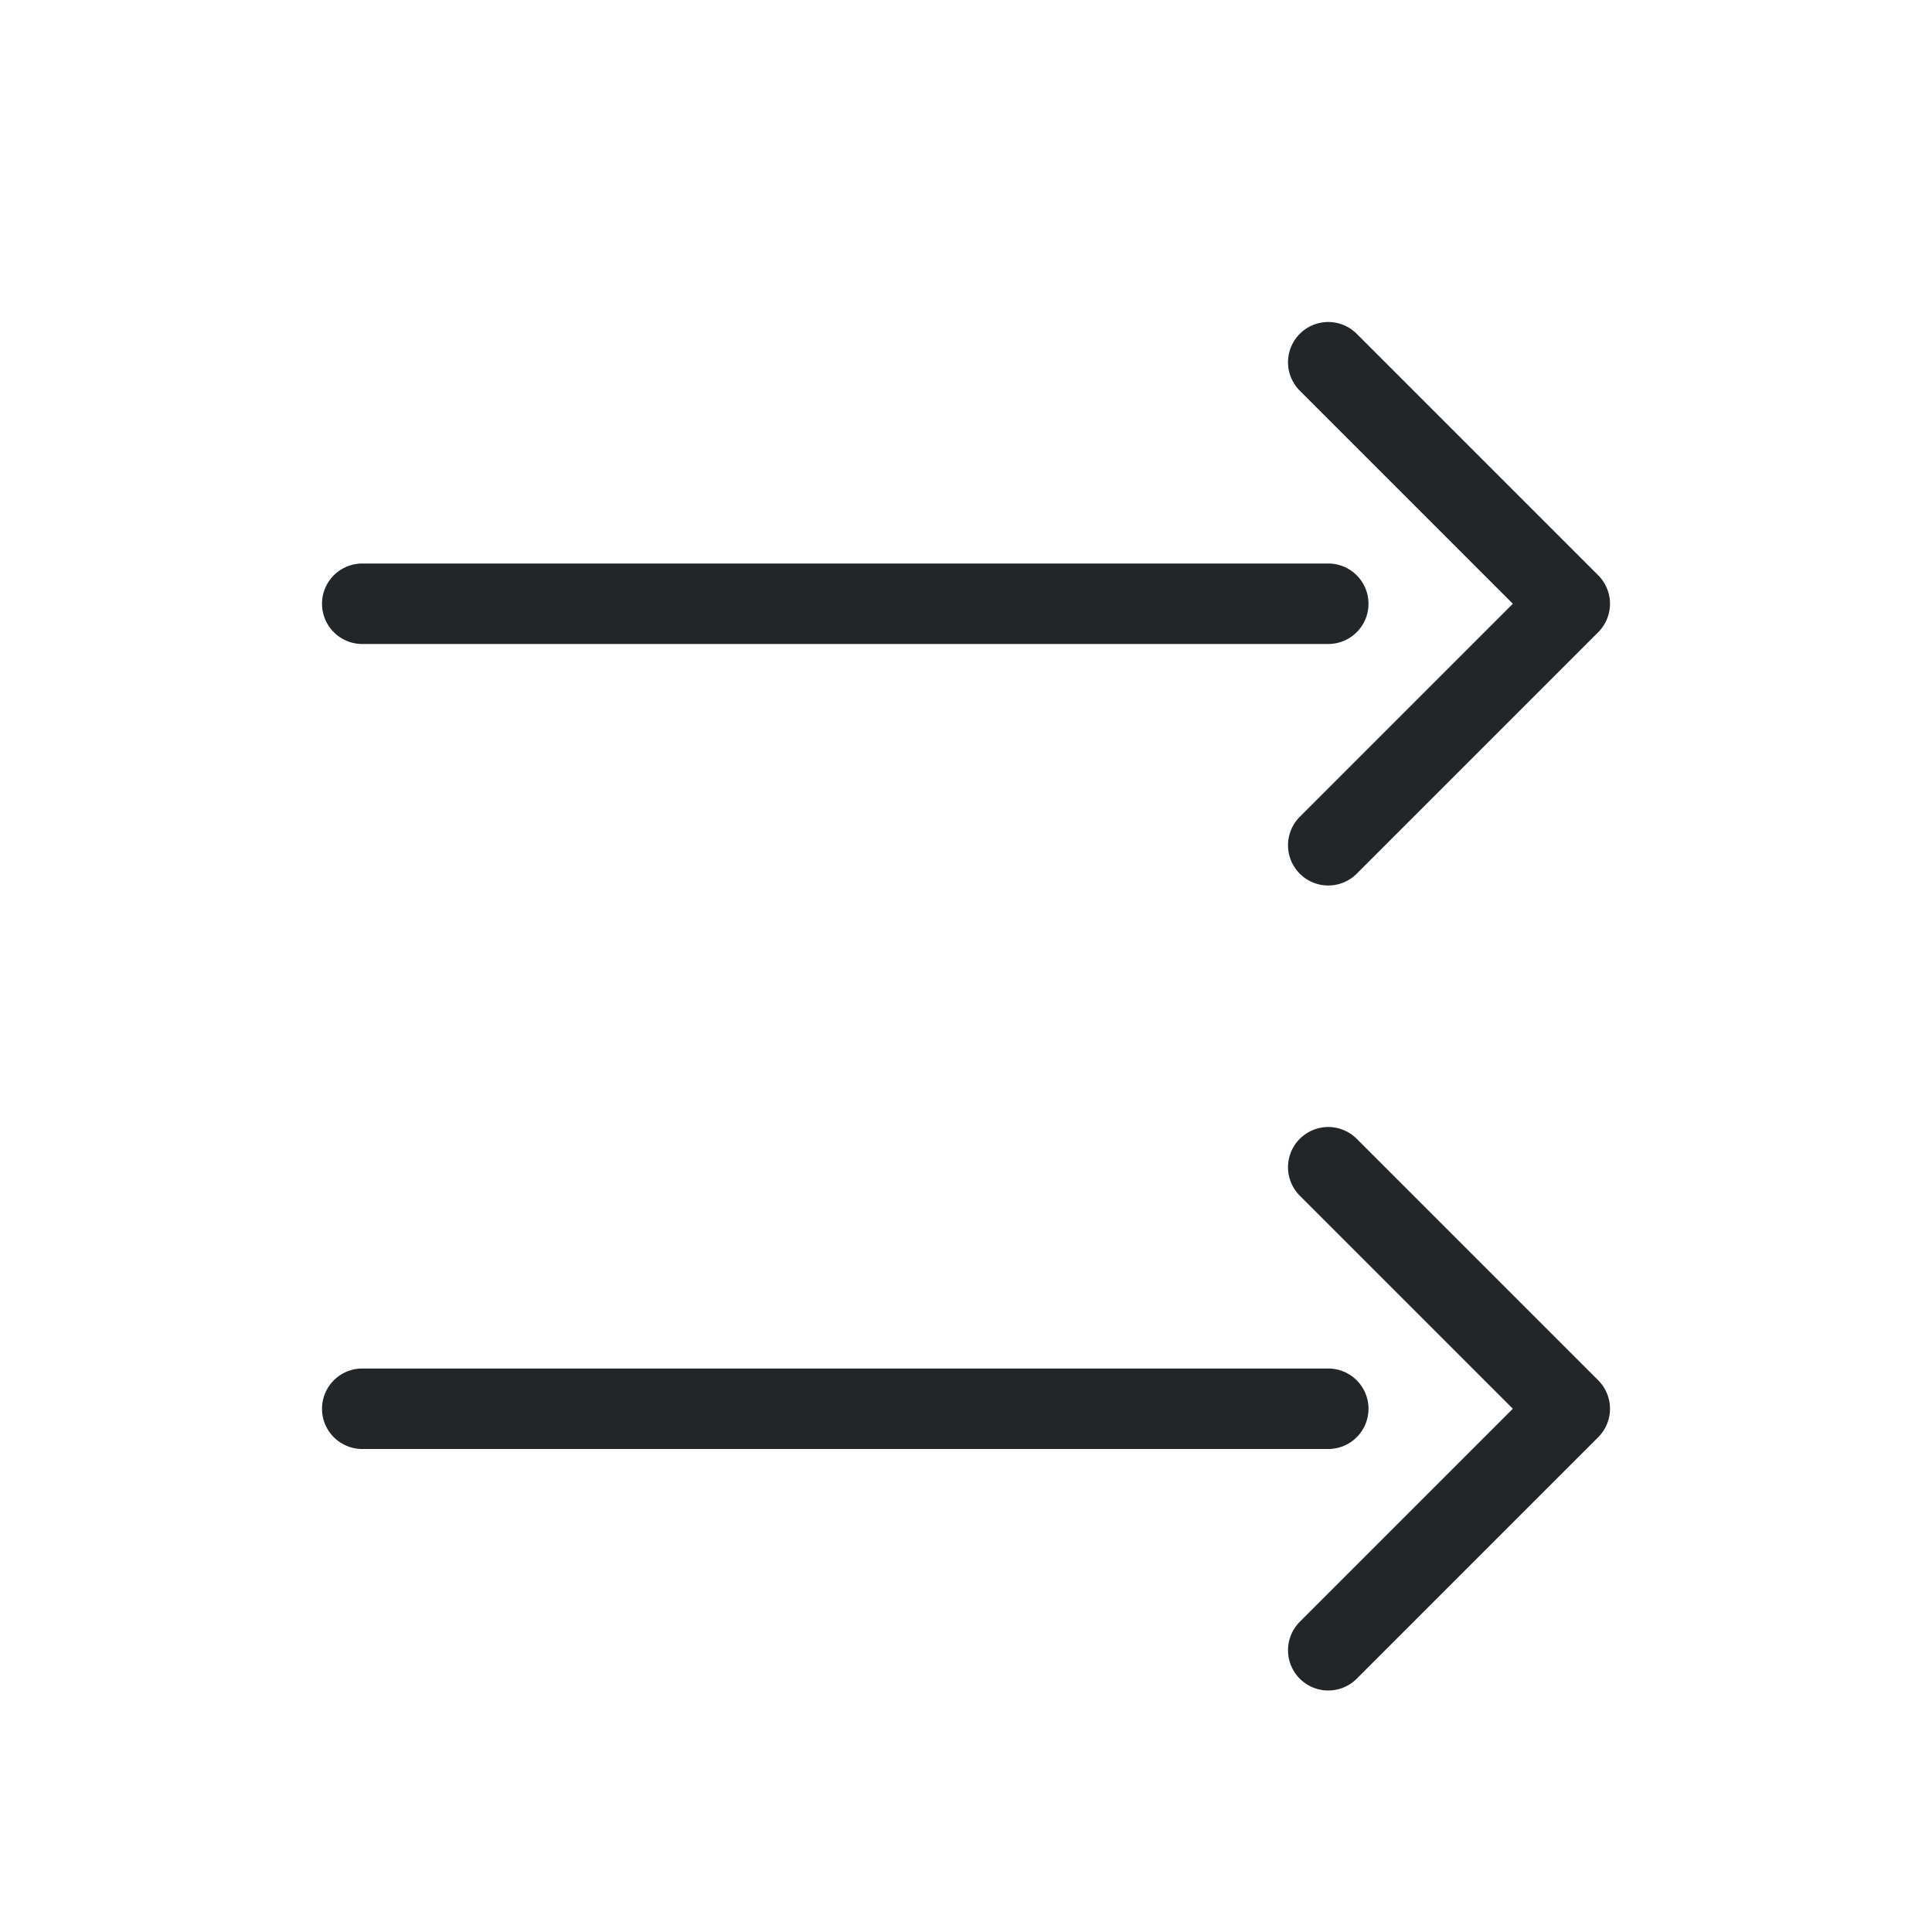
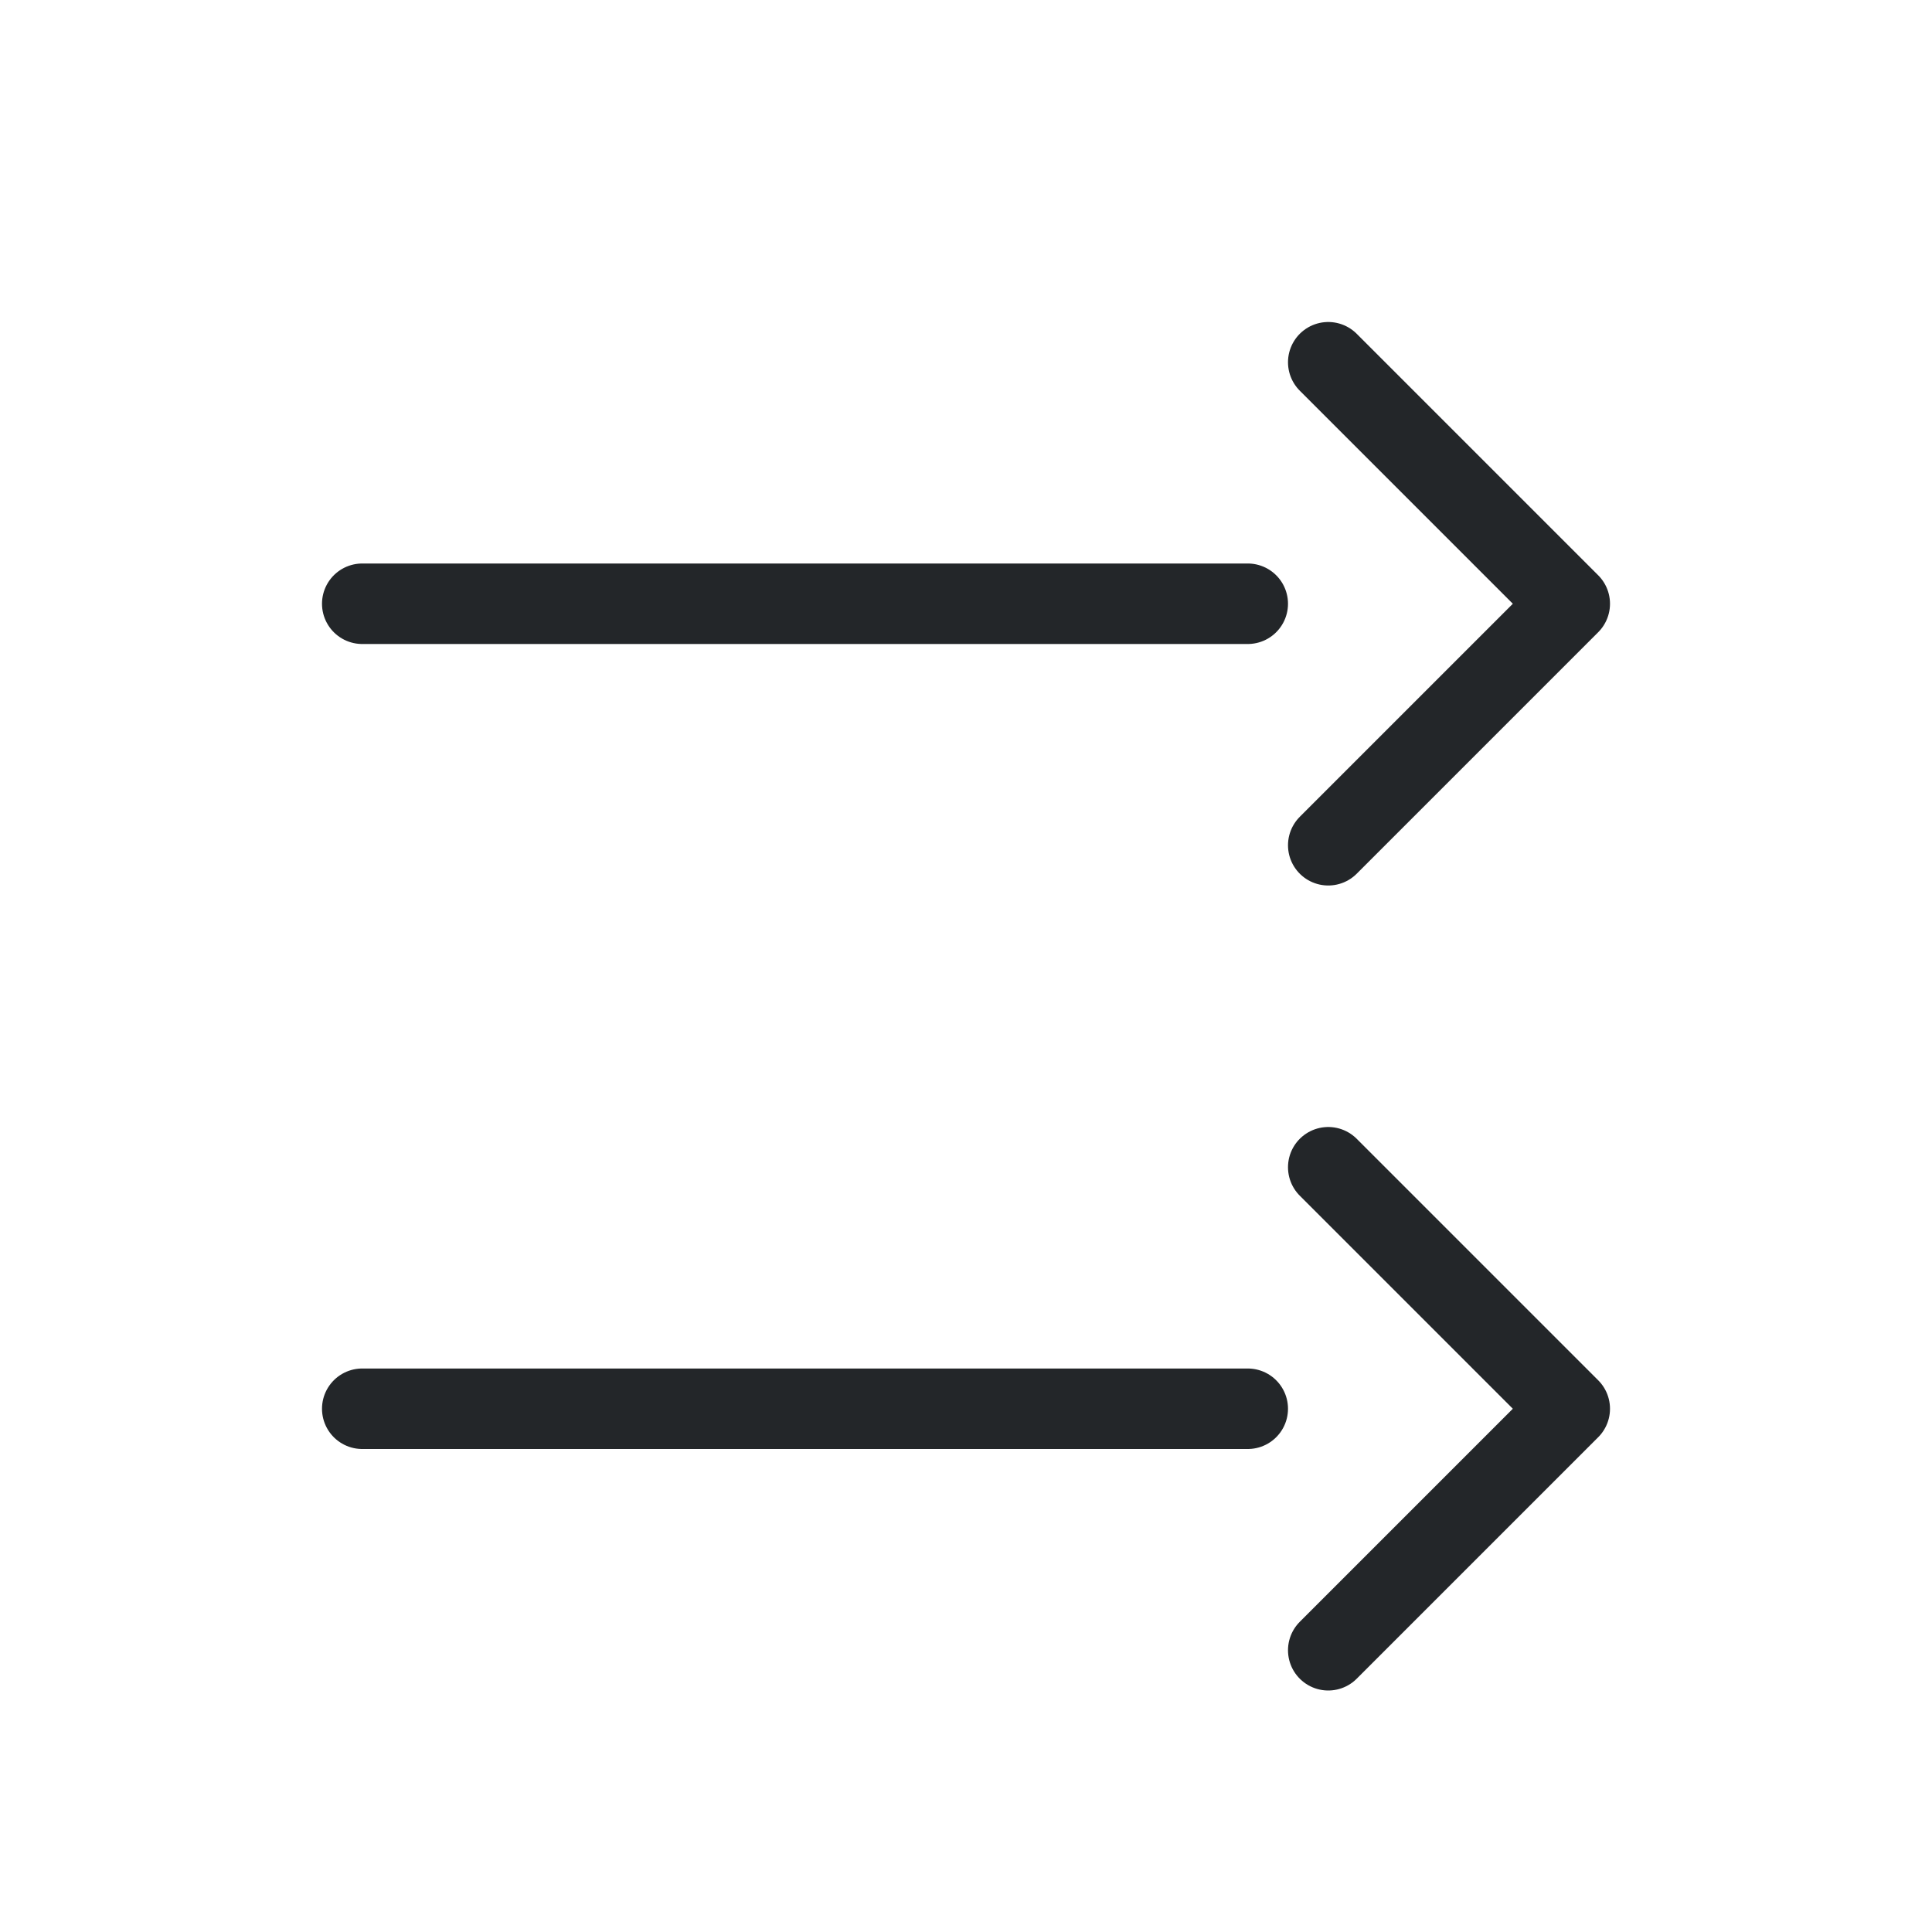
<svg xmlns="http://www.w3.org/2000/svg" width="24" height="24" viewBox="0 0 24 24">
  <defs>
    <style id="current-color-scheme">.ColorScheme-Text{color:#232629}</style>
  </defs>
  <g transform="translate(1,1)">
    <g class="ColorScheme-Text" fill="none" stroke="currentColor" stroke-linecap="round" stroke-linejoin="round">
-       <path d="M3.5 6.5h12M15.5 3.5l3 3-3 3M3.5 16.5h12M15.5 13.5l3 3-3 3" stroke="currentColor" class="ColorScheme-Text" />
+       <path d="M3.5 6.5h11M15.5 3.5l3 3-3 3M3.5 16.5h11M15.5 13.5l3 3-3 3" stroke="currentColor" class="ColorScheme-Text" />
    </g>
  </g>
</svg>
